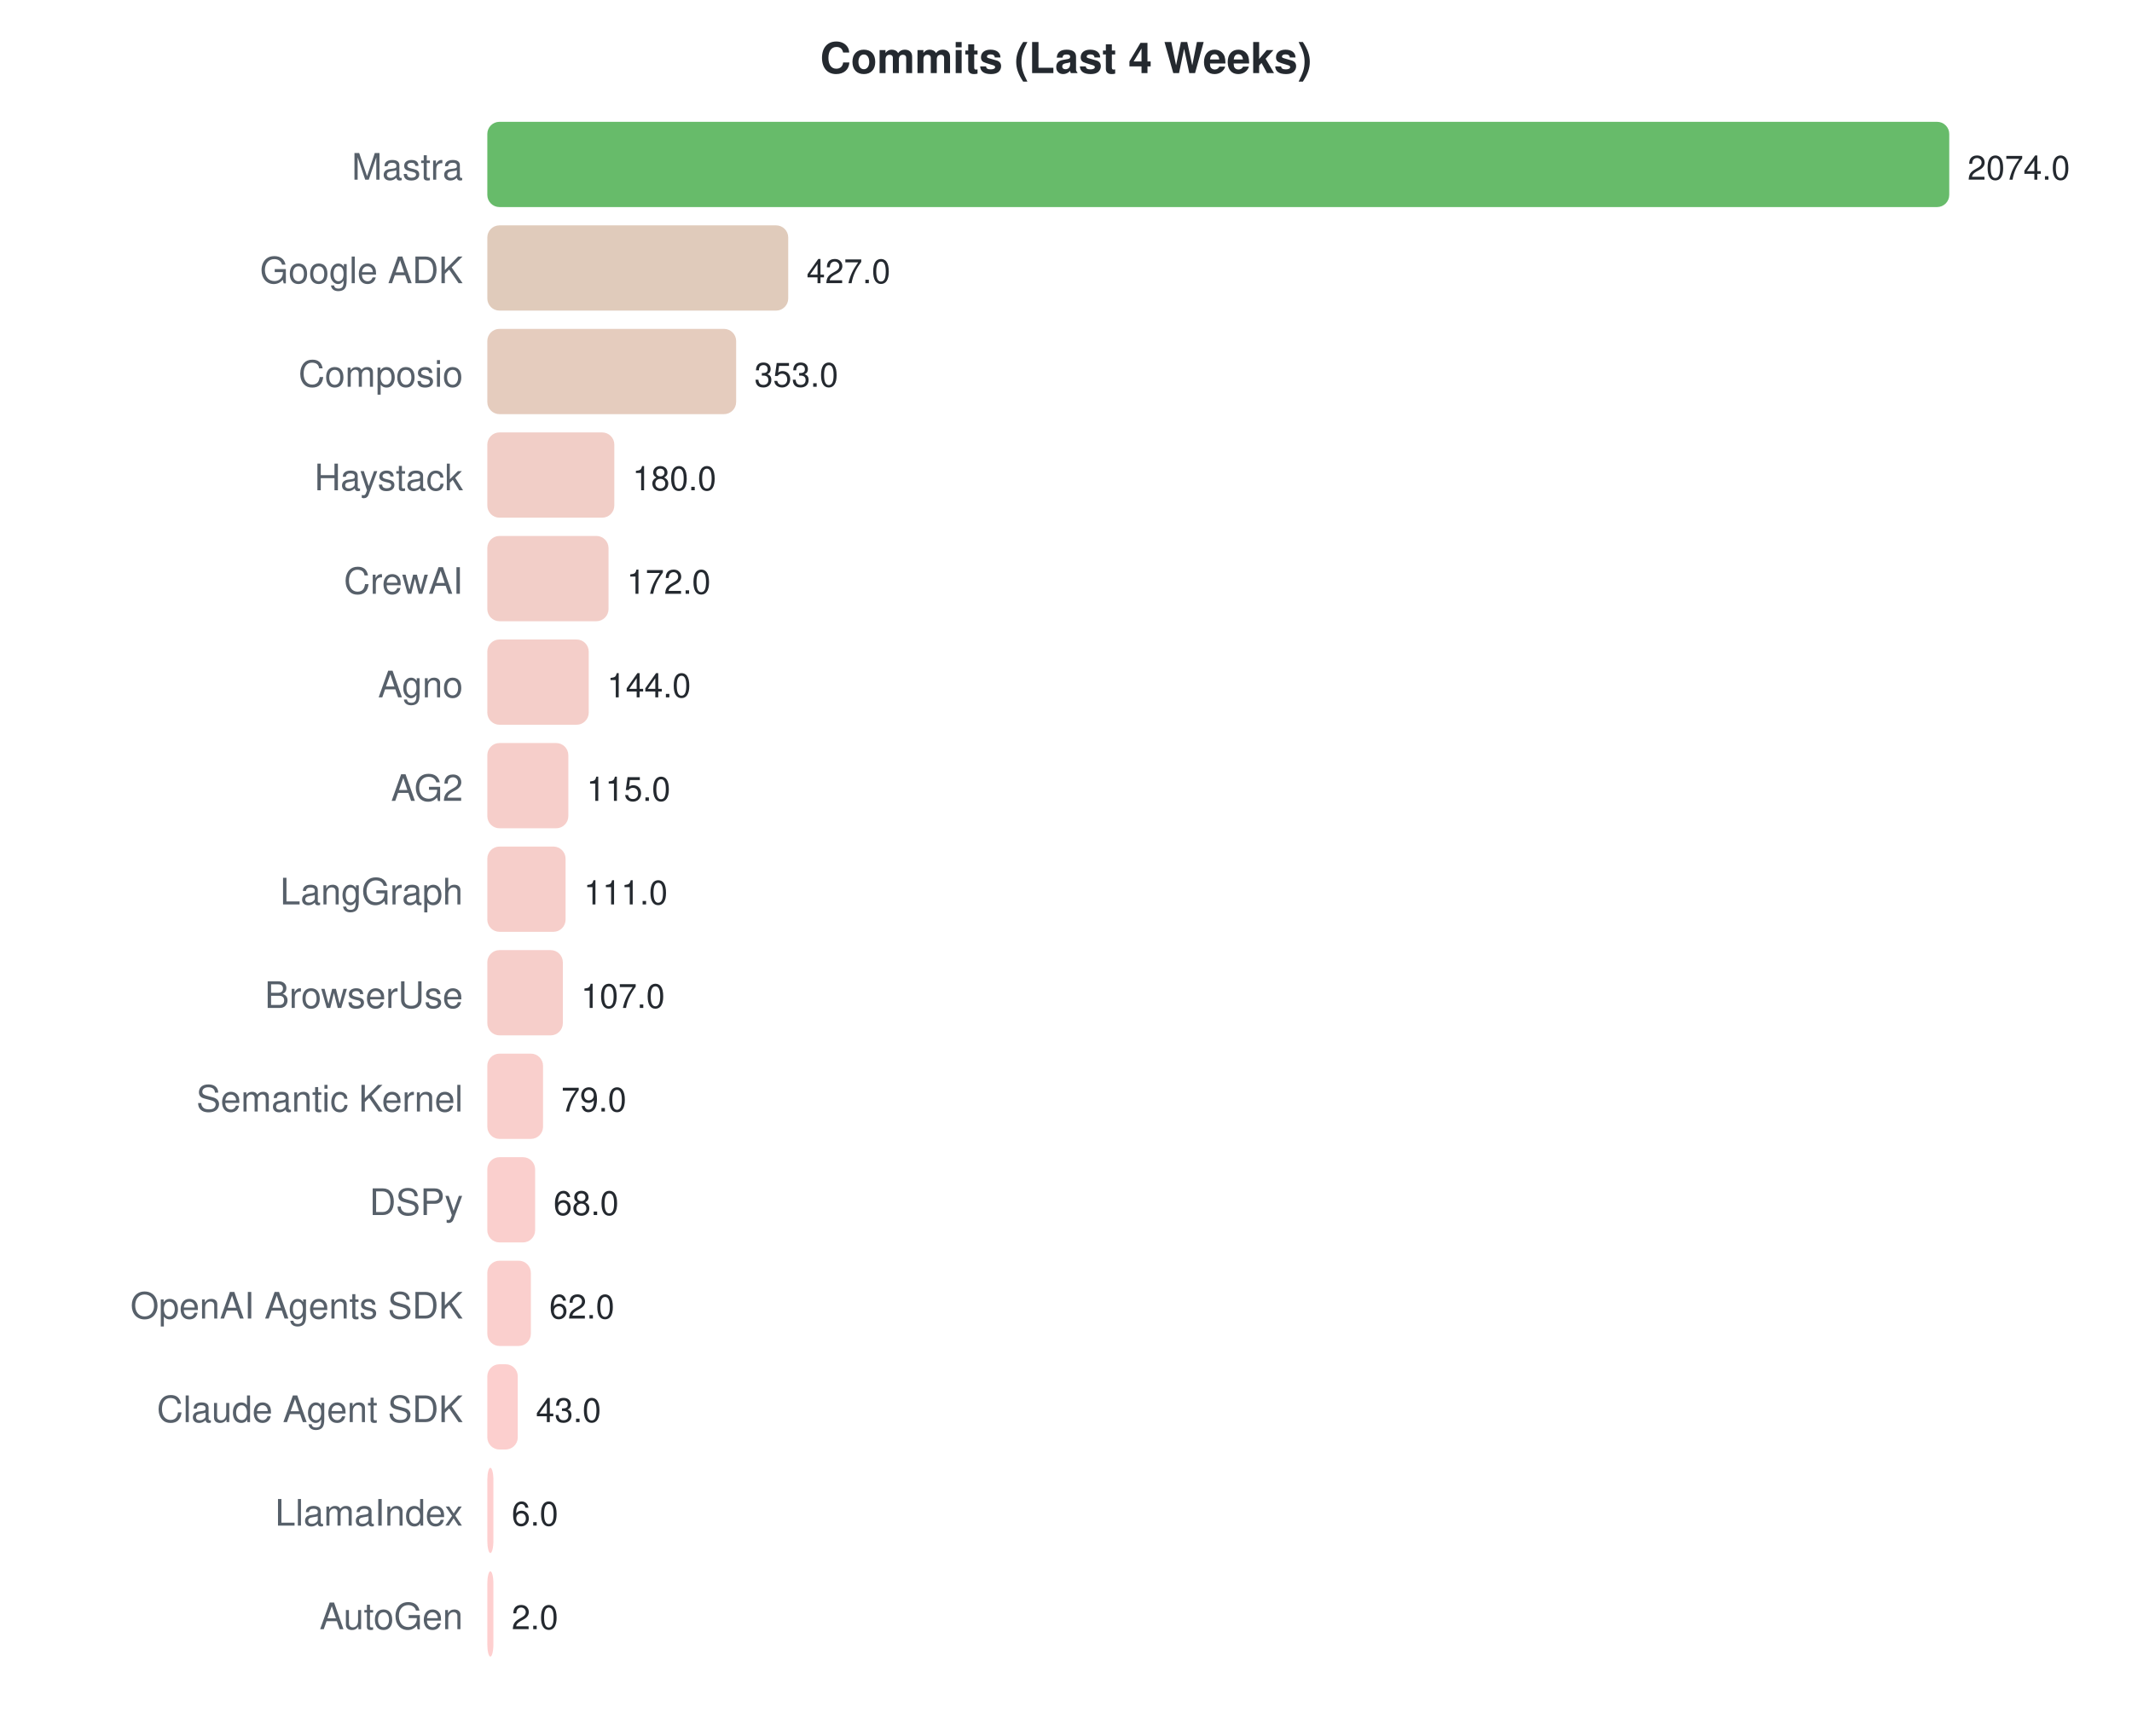
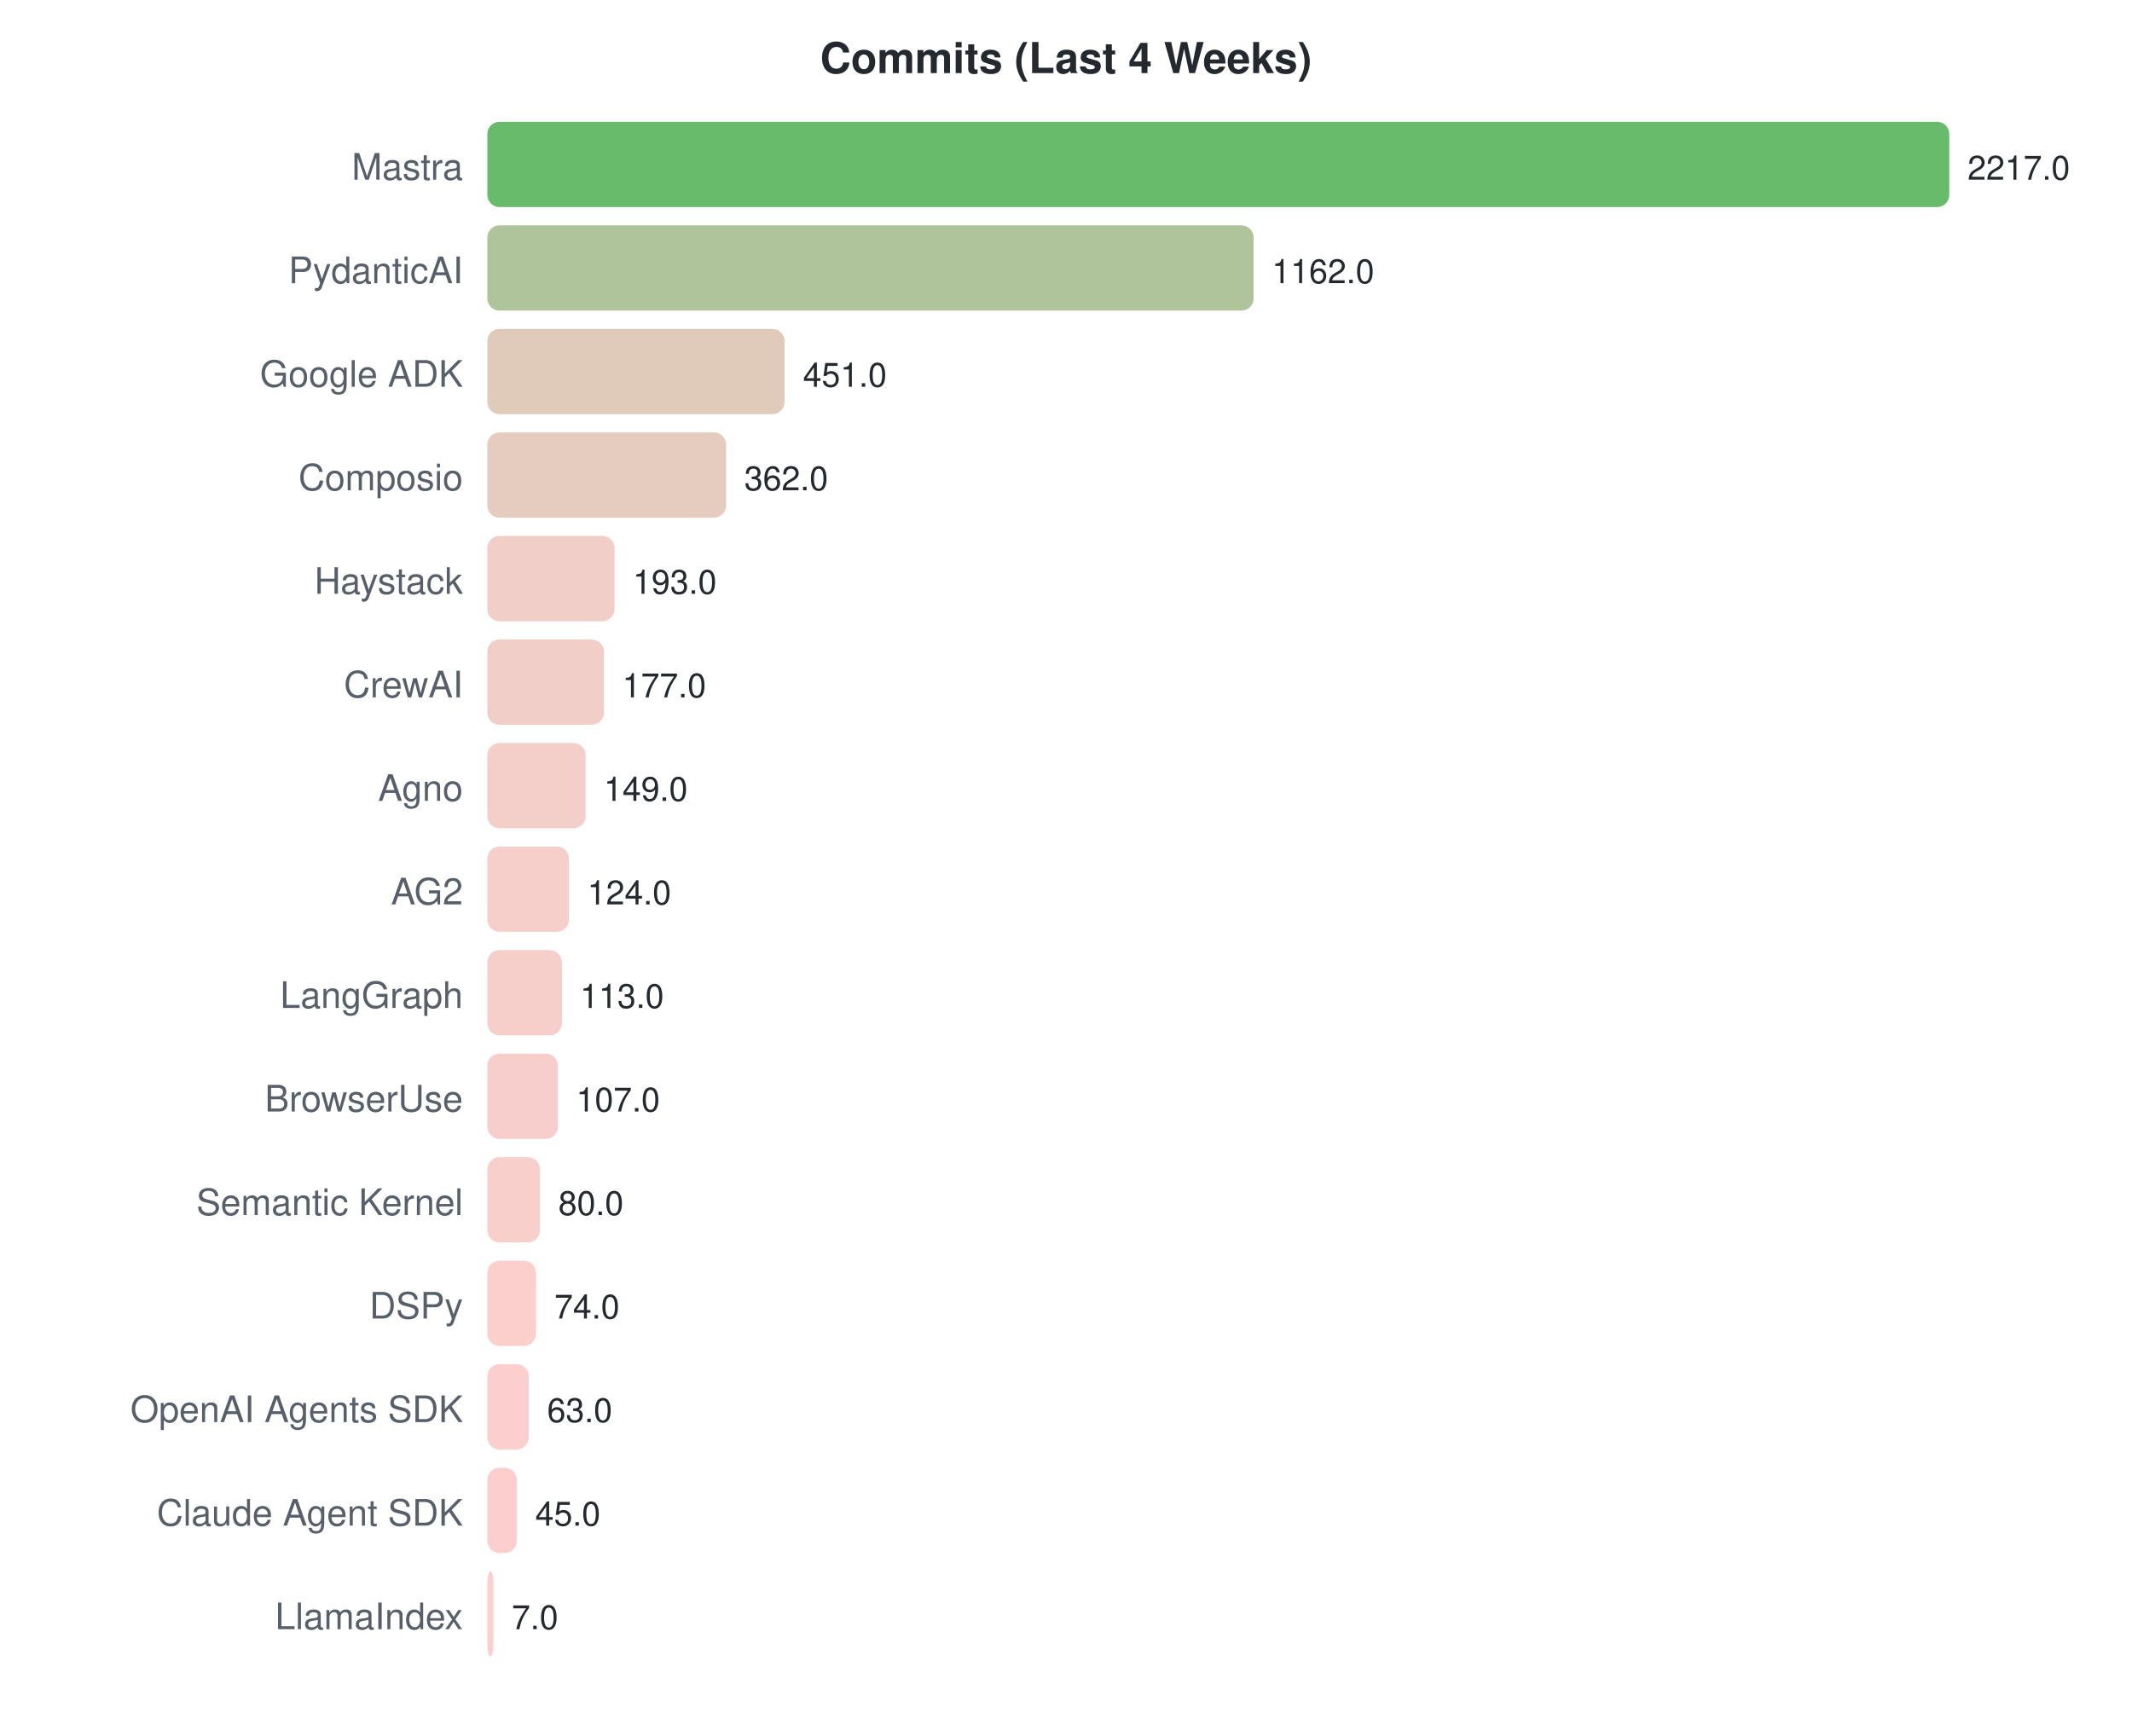
<svg xmlns="http://www.w3.org/2000/svg" width="700" height="570">
  <style>text { font-family: -apple-system, BlinkMacSystemFont, "Segoe UI", Helvetica, Arial, sans-serif; }</style>
  <text x="350" y="24" text-anchor="middle" font-size="14" font-weight="bold" fill="#24292f">Commits (Last 4 Weeks)</text>
  <text x="152" y="59" text-anchor="end" font-size="12" fill="#57606a">Mastra</text>
  <rect x="160" y="40" width="480.0" height="28" rx="4" fill="#4caf50" opacity="0.85" />
-   <text x="646.0" y="59" font-size="11" fill="#24292f">2074.0</text>
-   <text x="152" y="93" text-anchor="end" font-size="12" fill="#57606a">Google ADK</text>
-   <rect x="160" y="74" width="98.8" height="28" rx="4" fill="#dac2af" opacity="0.85" />
-   <text x="264.824" y="93" font-size="11" fill="#24292f">427.0</text>
-   <text x="152" y="127" text-anchor="end" font-size="12" fill="#57606a">Composio</text>
-   <rect x="160" y="108" width="81.7" height="28" rx="4" fill="#e0c3b3" opacity="0.85" />
-   <text x="247.697" y="127" font-size="11" fill="#24292f">353.0</text>
-   <text x="152" y="161" text-anchor="end" font-size="12" fill="#57606a">Haystack</text>
-   <rect x="160" y="142" width="41.7" height="28" rx="4" fill="#efc5bd" opacity="0.85" />
-   <text x="207.659" y="161" font-size="11" fill="#24292f">180.0</text>
-   <text x="152" y="195" text-anchor="end" font-size="12" fill="#57606a">CrewAI</text>
-   <rect x="160" y="176" width="39.8" height="28" rx="4" fill="#f0c5be" opacity="0.85" />
-   <text x="205.807" y="195" font-size="11" fill="#24292f">172.0</text>
-   <text x="152" y="229" text-anchor="end" font-size="12" fill="#57606a">Agno</text>
-   <rect x="160" y="210" width="33.3" height="28" rx="4" fill="#f2c6bf" opacity="0.85" />
-   <text x="199.327" y="229" font-size="11" fill="#24292f">144.0</text>
-   <text x="152" y="263" text-anchor="end" font-size="12" fill="#57606a">AG2</text>
-   <rect x="160" y="244" width="26.6" height="28" rx="4" fill="#f5c6c1" opacity="0.85" />
-   <text x="192.615" y="263" font-size="11" fill="#24292f">115.0</text>
-   <text x="152" y="297" text-anchor="end" font-size="12" fill="#57606a">LangGraph</text>
-   <rect x="160" y="278" width="25.7" height="28" rx="4" fill="#f5c6c1" opacity="0.85" />
-   <text x="191.689" y="297" font-size="11" fill="#24292f">111.0</text>
-   <text x="152" y="331" text-anchor="end" font-size="12" fill="#57606a">BrowserUse</text>
-   <rect x="160" y="312" width="24.8" height="28" rx="4" fill="#f5c6c1" opacity="0.85" />
-   <text x="190.764" y="331" font-size="11" fill="#24292f">107.0</text>
-   <text x="152" y="365" text-anchor="end" font-size="12" fill="#57606a">Semantic Kernel</text>
-   <rect x="160" y="346" width="18.3" height="28" rx="4" fill="#f8c7c3" opacity="0.85" />
-   <text x="184.284" y="365" font-size="11" fill="#24292f">79.0</text>
-   <text x="152" y="399" text-anchor="end" font-size="12" fill="#57606a">DSPy</text>
-   <rect x="160" y="380" width="15.7" height="28" rx="4" fill="#f9c7c4" opacity="0.85" />
-   <text x="181.738" y="399" font-size="11" fill="#24292f">68.0</text>
-   <text x="152" y="433" text-anchor="end" font-size="12" fill="#57606a">OpenAI Agents SDK</text>
-   <rect x="160" y="414" width="14.3" height="28" rx="4" fill="#f9c7c4" opacity="0.85" />
-   <text x="180.349" y="433" font-size="11" fill="#24292f">62.0</text>
-   <text x="152" y="467" text-anchor="end" font-size="12" fill="#57606a">Claude Agent SDK</text>
-   <rect x="160" y="448" width="10.0" height="28" rx="4" fill="#fbc7c5" opacity="0.85" />
-   <text x="175.952" y="467" font-size="11" fill="#24292f">43.0</text>
-   <text x="152" y="501" text-anchor="end" font-size="12" fill="#57606a">LlamaIndex</text>
-   <rect x="160" y="482" width="2.0" height="28" rx="4" fill="#fec7c7" opacity="0.85" />
-   <text x="168" y="501" font-size="11" fill="#24292f">6.0</text>
-   <text x="152" y="535" text-anchor="end" font-size="12" fill="#57606a">AutoGen</text>
+   <text x="646.0" y="59" font-size="11" fill="#24292f">2217.0</text>
+   <text x="152" y="93" text-anchor="end" font-size="12" fill="#57606a">PydanticAI</text>
+   <rect x="160" y="74" width="251.6" height="28" rx="4" fill="#a1ba89" opacity="0.85" />
+   <text x="417.583" y="93" font-size="11" fill="#24292f">1162.0</text>
+   <text x="152" y="127" text-anchor="end" font-size="12" fill="#57606a">Google ADK</text>
+   <rect x="160" y="108" width="97.6" height="28" rx="4" fill="#dac2af" opacity="0.85" />
+   <text x="263.645" y="127" font-size="11" fill="#24292f">451.0</text>
+   <text x="152" y="161" text-anchor="end" font-size="12" fill="#57606a">Composio</text>
+   <rect x="160" y="142" width="78.4" height="28" rx="4" fill="#e1c3b4" opacity="0.85" />
+   <text x="244.376" y="161" font-size="11" fill="#24292f">362.0</text>
+   <text x="152" y="195" text-anchor="end" font-size="12" fill="#57606a">Haystack</text>
+   <rect x="160" y="176" width="41.8" height="28" rx="4" fill="#efc5bd" opacity="0.85" />
+   <text x="207.786" y="195" font-size="11" fill="#24292f">193.0</text>
+   <text x="152" y="229" text-anchor="end" font-size="12" fill="#57606a">CrewAI</text>
+   <rect x="160" y="210" width="38.3" height="28" rx="4" fill="#f0c6be" opacity="0.85" />
+   <text x="204.322" y="229" font-size="11" fill="#24292f">177.0</text>
+   <text x="152" y="263" text-anchor="end" font-size="12" fill="#57606a">Agno</text>
+   <rect x="160" y="244" width="32.3" height="28" rx="4" fill="#f2c6bf" opacity="0.85" />
+   <text x="198.26" y="263" font-size="11" fill="#24292f">149.0</text>
+   <text x="152" y="297" text-anchor="end" font-size="12" fill="#57606a">AG2</text>
+   <rect x="160" y="278" width="26.8" height="28" rx="4" fill="#f4c6c1" opacity="0.85" />
+   <text x="192.847" y="297" font-size="11" fill="#24292f">124.0</text>
+   <text x="152" y="331" text-anchor="end" font-size="12" fill="#57606a">LangGraph</text>
+   <rect x="160" y="312" width="24.5" height="28" rx="4" fill="#f5c6c1" opacity="0.85" />
+   <text x="190.465" y="331" font-size="11" fill="#24292f">113.0</text>
+   <text x="152" y="365" text-anchor="end" font-size="12" fill="#57606a">BrowserUse</text>
+   <rect x="160" y="346" width="23.2" height="28" rx="4" fill="#f6c6c2" opacity="0.85" />
+   <text x="189.166" y="365" font-size="11" fill="#24292f">107.0</text>
+   <text x="152" y="399" text-anchor="end" font-size="12" fill="#57606a">Semantic Kernel</text>
+   <rect x="160" y="380" width="17.3" height="28" rx="4" fill="#f8c7c3" opacity="0.85" />
+   <text x="183.321" y="399" font-size="11" fill="#24292f">80.0</text>
+   <text x="152" y="433" text-anchor="end" font-size="12" fill="#57606a">DSPy</text>
+   <rect x="160" y="414" width="16.0" height="28" rx="4" fill="#f9c7c3" opacity="0.85" />
+   <text x="182.022" y="433" font-size="11" fill="#24292f">74.0</text>
+   <text x="152" y="467" text-anchor="end" font-size="12" fill="#57606a">OpenAI Agents SDK</text>
+   <rect x="160" y="448" width="13.6" height="28" rx="4" fill="#f9c7c4" opacity="0.85" />
+   <text x="179.64" y="467" font-size="11" fill="#24292f">63.0</text>
+   <text x="152" y="501" text-anchor="end" font-size="12" fill="#57606a">Claude Agent SDK</text>
+   <rect x="160" y="482" width="9.7" height="28" rx="4" fill="#fbc7c5" opacity="0.85" />
+   <text x="175.743" y="501" font-size="11" fill="#24292f">45.0</text>
+   <text x="152" y="535" text-anchor="end" font-size="12" fill="#57606a">LlamaIndex</text>
  <rect x="160" y="516" width="2.0" height="28" rx="4" fill="#fec7c7" opacity="0.85" />
-   <text x="168" y="535" font-size="11" fill="#24292f">2.0</text>
+   <text x="168" y="535" font-size="11" fill="#24292f">7.0</text>
</svg>
